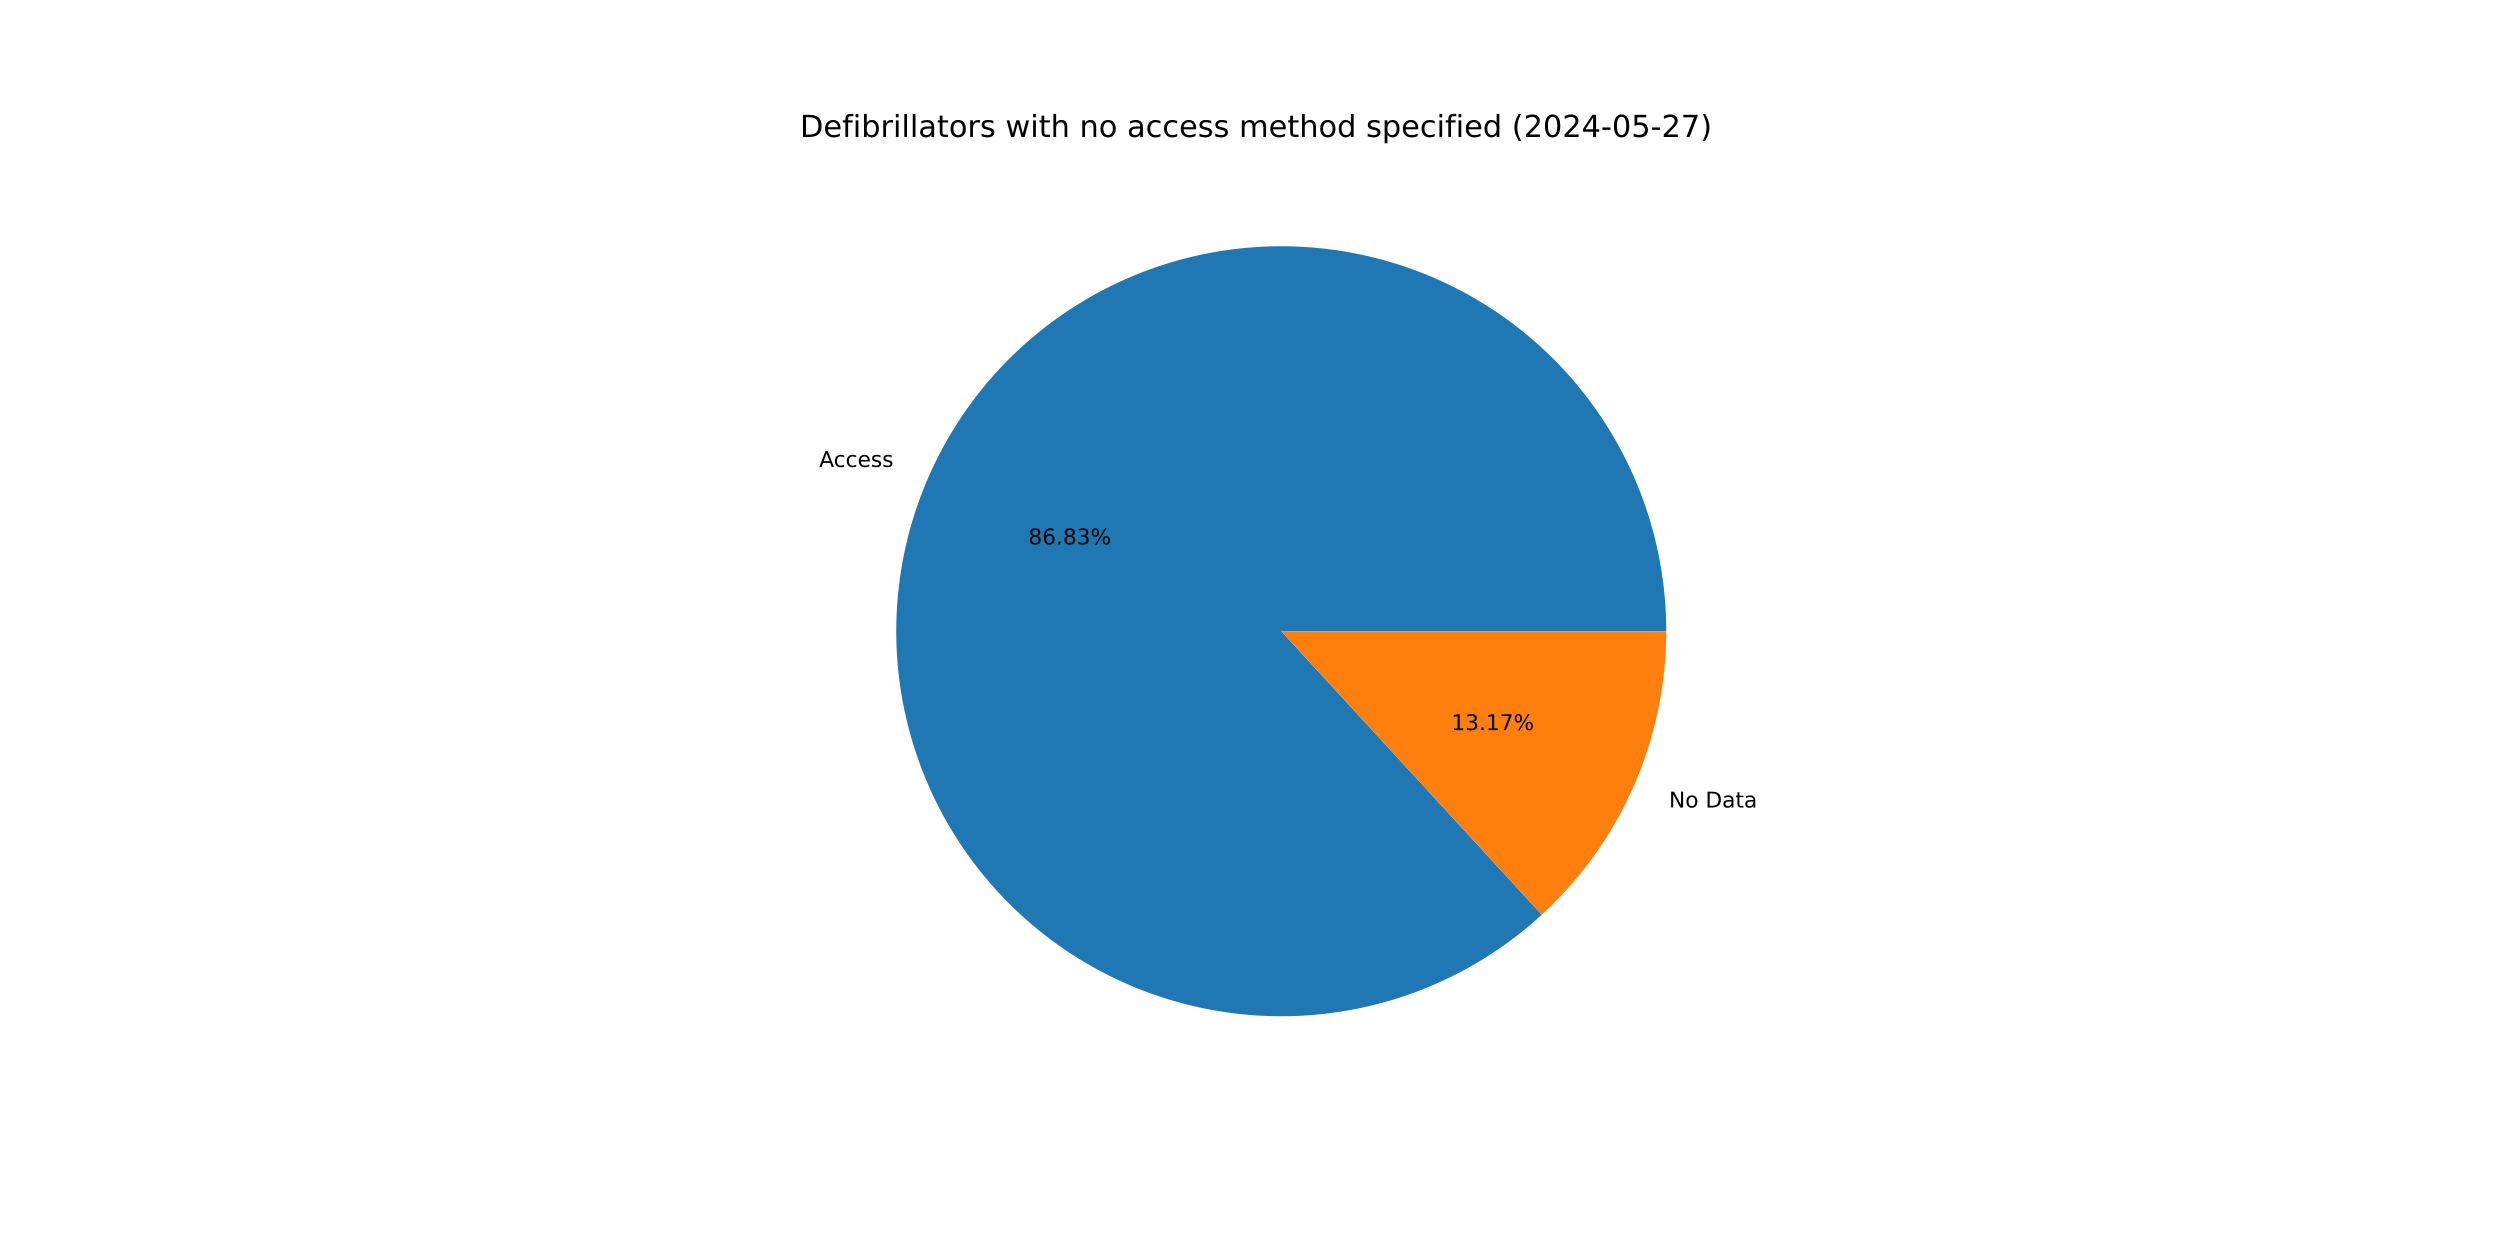
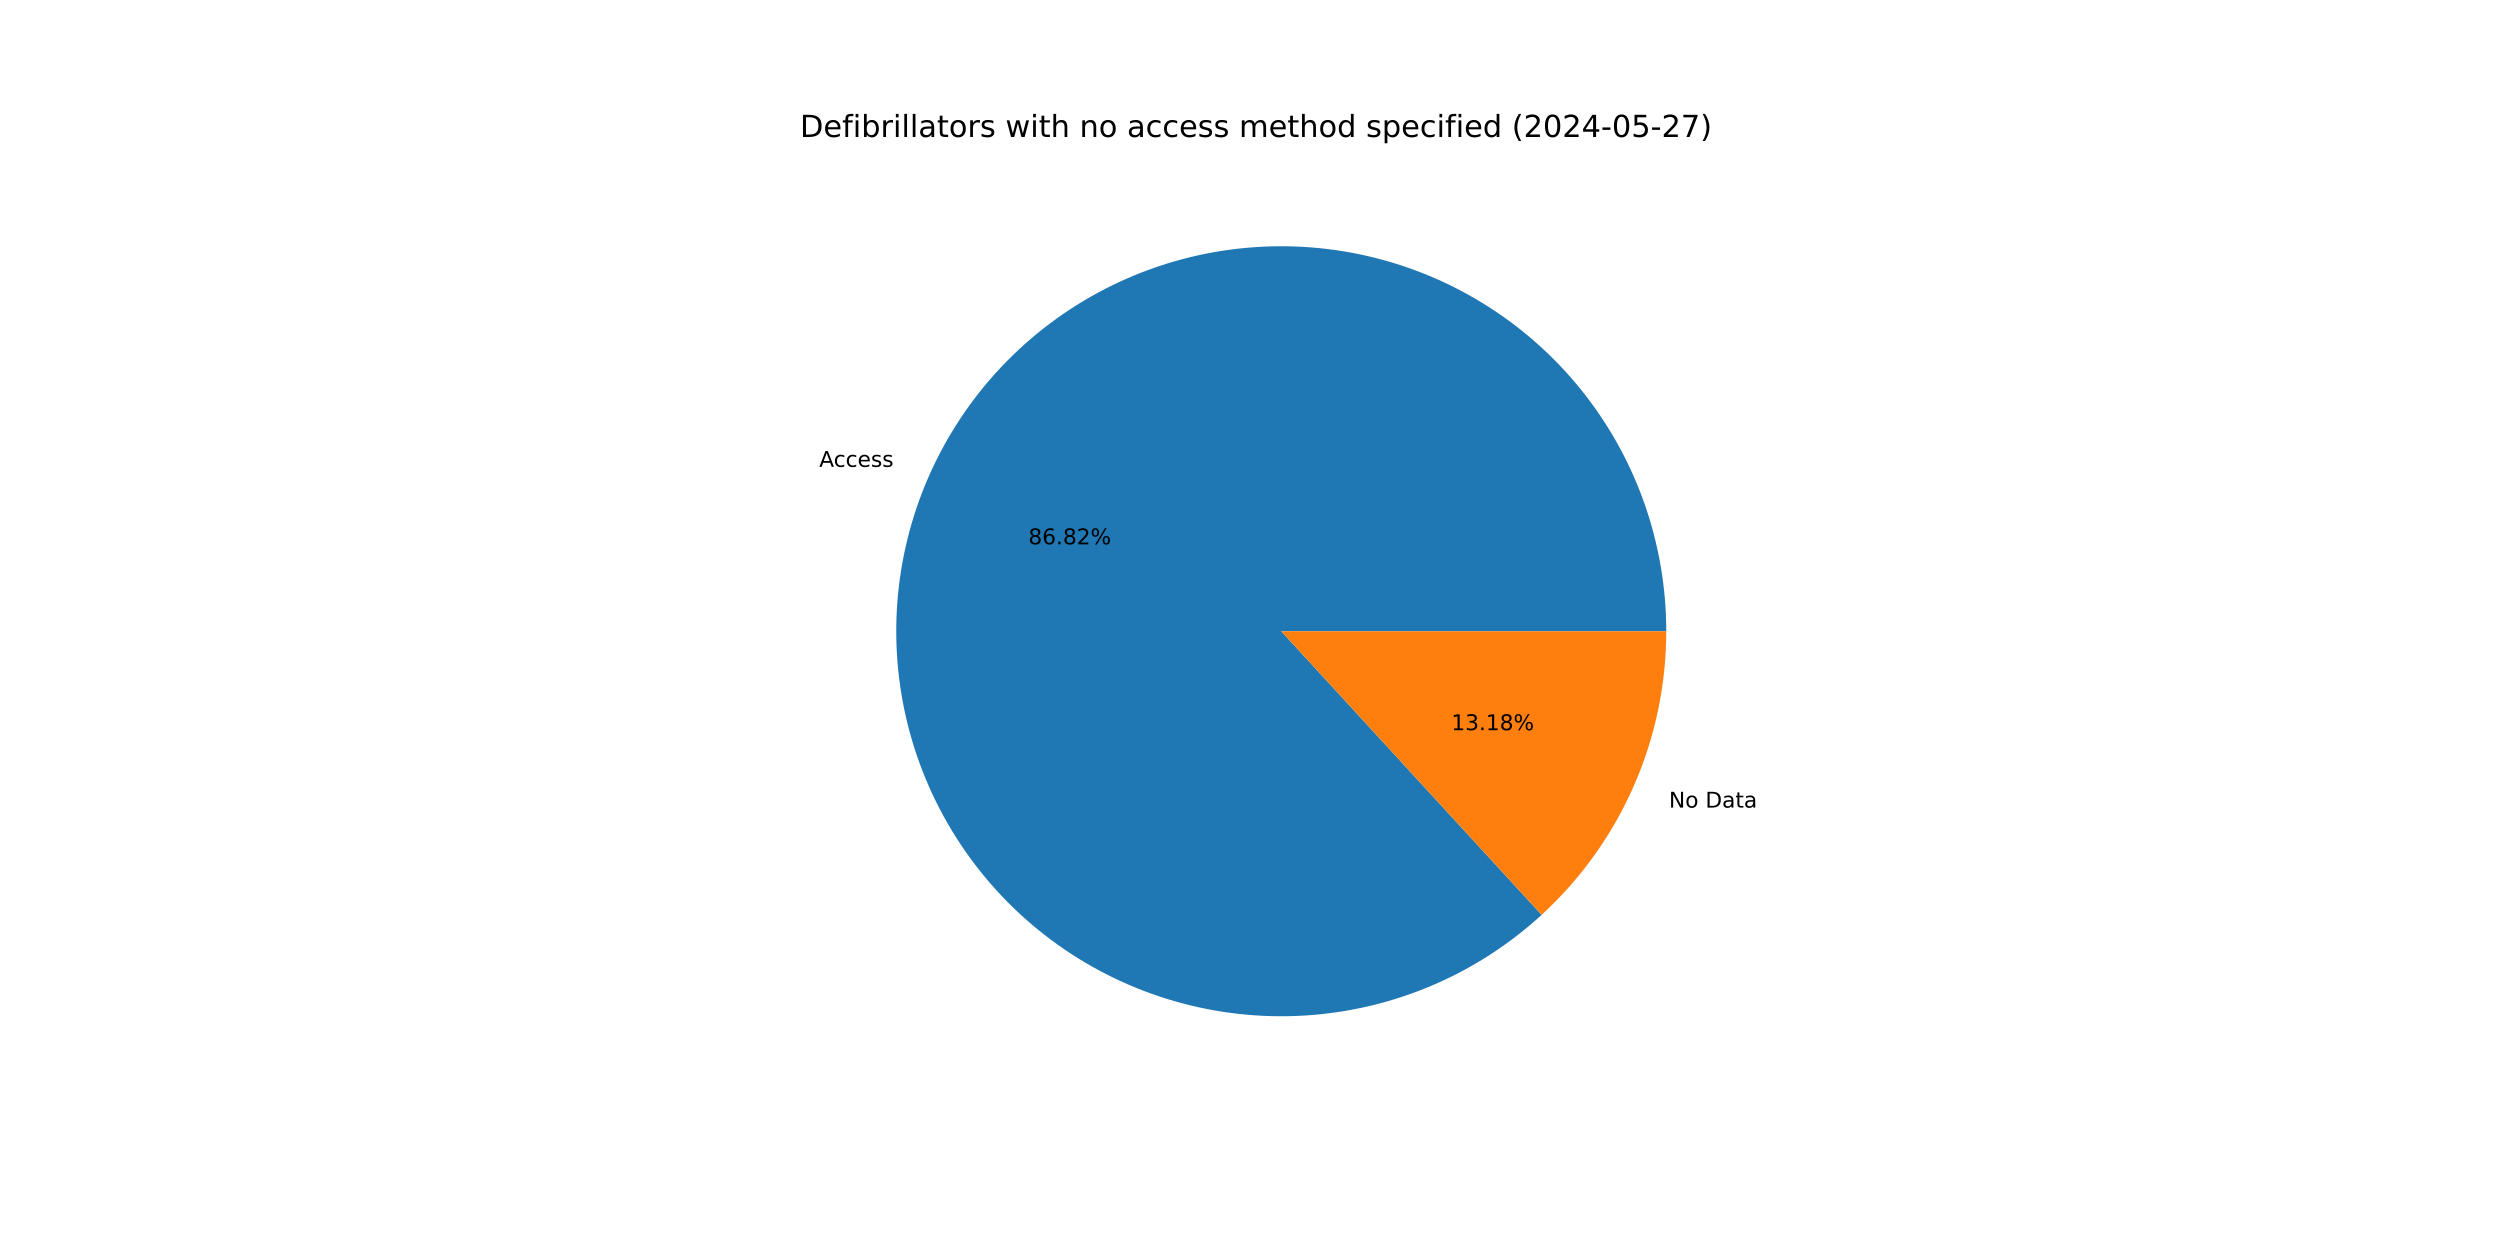
<svg xmlns="http://www.w3.org/2000/svg" xmlns:xlink="http://www.w3.org/1999/xlink" width="1152pt" height="576pt" viewBox="0 0 1152 576" version="1.1">
  <defs>
    <style type="text/css">*{stroke-linejoin: round; stroke-linecap: butt}</style>
  </defs>
  <g id="figure_1">
    <g id="patch_1">
      <path d="M 0 576  L 1152 576  L 1152 0  L 0 0  z " style="fill: #ffffff" />
    </g>
    <g id="axes_1">
      <g id="patch_2">
-         <path d="M 767.808 290.88  C 767.808 270.667 764.354 250.602 757.594 231.553  C 750.835 212.504 740.869 194.749 728.129 179.057  C 715.389 163.365 700.06 149.965 682.805 139.437  C 665.55 128.909 646.623 121.407 626.841 117.255  C 607.059 113.103 586.713 112.362 566.681 115.065  C 546.65 117.767 527.227 123.873 509.252 133.119  C 491.278 142.364 475.015 154.614 461.167 169.338  C 447.319 184.062 436.089 201.045 427.963 219.552  C 419.836 238.059 414.932 257.82 413.462 277.979  C 411.992 298.138 413.978 318.401 419.334 337.892  C 424.69 357.382 433.338 375.814 444.904 392.391  C 456.47 408.968 470.784 423.447 487.227 435.202  C 503.67 446.957 522.002 455.816 541.43 461.395  C 560.857 466.975 581.096 469.193 601.271 467.955  C 621.446 466.716 641.261 462.039 659.86 454.125  C 678.46 446.211 695.57 435.176 710.452 421.498  L 590.4 290.88  z " style="fill: #1f77b4" />
+         <path d="M 767.808 290.88  C 767.808 270.669 764.354 250.606 757.596 231.559  C 750.838 212.511 740.875 194.758 728.136 179.066  C 715.398 163.375 700.072 149.975 682.82 139.446  C 665.568 128.918 646.644 121.414 626.864 117.26  C 607.085 113.106 586.74 112.362 566.711 115.061  C 546.681 117.76 527.258 123.861 509.284 133.102  C 491.309 142.343 475.046 154.588 461.196 169.308  C 447.346 184.027 436.112 201.005 427.982 219.509  C 419.851 238.012 414.941 257.769 413.466 277.926  C 411.99 298.083 413.969 318.345 419.319 337.835  C 424.668 357.325 433.308 375.758 444.867 392.338  C 456.425 408.917 470.732 423.401 487.169 435.161  C 503.606 446.921 521.932 455.787 541.356 461.374  C 560.779 466.961 581.015 469.189 601.188 467.96  C 621.362 466.731 641.178 462.063 659.779 454.159  C 678.38 446.256 695.495 435.231 710.382 421.562  L 590.4 290.88  z " style="fill: #1f77b4" />
      </g>
      <g id="patch_3">
-         <path d="M 710.452 421.498  C 728.531 404.882 742.965 384.691 752.837 362.208  C 762.71 339.725 767.808 315.435 767.808 290.88  L 590.4 290.88  z " style="fill: #ff7f0e" />
+         <path d="M 710.382 421.562  C 728.482 404.944 742.933 384.746 752.818 362.251  C 762.703 339.756 767.808 315.451 767.808 290.88  L 590.4 290.88  z " style="fill: #ff7f0e" />
      </g>
      <g id="matplotlib.axis_1" />
      <g id="matplotlib.axis_2" />
      <g id="text_1">
-         <g transform="translate(377.4845 215.1785) scale(0.1 -0.1)">
+         <g transform="translate(377.5054 215.1308) scale(0.1 -0.1)">
          <defs>
            <path id="DejaVuSans-41" d="M 2188 4044  L 1331 1722  L 3047 1722  L 2188 4044  z M 1831 4666  L 2547 4666  L 4325 0  L 3669 0  L 3244 1197  L 1141 1197  L 716 0  L 50 0  L 1831 4666  z " transform="scale(0.015625)" />
            <path id="DejaVuSans-63" d="M 3122 3366  L 3122 2828  Q 2878 2963 2633 3030  Q 2388 3097 2138 3097  Q 1578 3097 1268 2742  Q 959 2388 959 1747  Q 959 1106 1268 751  Q 1578 397 2138 397  Q 2388 397 2633 464  Q 2878 531 3122 666  L 3122 134  Q 2881 22 2623 -34  Q 2366 -91 2075 -91  Q 1284 -91 818 406  Q 353 903 353 1747  Q 353 2603 823 3093  Q 1294 3584 2113 3584  Q 2378 3584 2631 3529  Q 2884 3475 3122 3366  z " transform="scale(0.015625)" />
            <path id="DejaVuSans-65" d="M 3597 1894  L 3597 1613  L 953 1613  Q 991 1019 1311 708  Q 1631 397 2203 397  Q 2534 397 2845 478  Q 3156 559 3463 722  L 3463 178  Q 3153 47 2828 -22  Q 2503 -91 2169 -91  Q 1331 -91 842 396  Q 353 884 353 1716  Q 353 2575 817 3079  Q 1281 3584 2069 3584  Q 2775 3584 3186 3129  Q 3597 2675 3597 1894  z M 3022 2063  Q 3016 2534 2758 2815  Q 2500 3097 2075 3097  Q 1594 3097 1305 2825  Q 1016 2553 972 2059  L 3022 2063  z " transform="scale(0.015625)" />
            <path id="DejaVuSans-73" d="M 2834 3397  L 2834 2853  Q 2591 2978 2328 3040  Q 2066 3103 1784 3103  Q 1356 3103 1142 2972  Q 928 2841 928 2578  Q 928 2378 1081 2264  Q 1234 2150 1697 2047  L 1894 2003  Q 2506 1872 2764 1633  Q 3022 1394 3022 966  Q 3022 478 2636 193  Q 2250 -91 1575 -91  Q 1294 -91 989 -36  Q 684 19 347 128  L 347 722  Q 666 556 975 473  Q 1284 391 1588 391  Q 1994 391 2212 530  Q 2431 669 2431 922  Q 2431 1156 2273 1281  Q 2116 1406 1581 1522  L 1381 1569  Q 847 1681 609 1914  Q 372 2147 372 2553  Q 372 3047 722 3315  Q 1072 3584 1716 3584  Q 2034 3584 2315 3537  Q 2597 3491 2834 3397  z " transform="scale(0.015625)" />
          </defs>
          <use xlink:href="#DejaVuSans-41" />
          <use xlink:href="#DejaVuSans-63" x="66.658" />
          <use xlink:href="#DejaVuSans-63" x="121.639" />
          <use xlink:href="#DejaVuSans-65" x="176.619" />
          <use xlink:href="#DejaVuSans-73" x="238.143" />
          <use xlink:href="#DejaVuSans-73" x="290.242" />
        </g>
      </g>
      <g id="text_2">
-         <g transform="translate(473.8727 250.8425) scale(0.1 -0.1)">
+         <g transform="translate(473.8841 250.8165) scale(0.1 -0.1)">
          <defs>
            <path id="DejaVuSans-38" d="M 2034 2216  Q 1584 2216 1326 1975  Q 1069 1734 1069 1313  Q 1069 891 1326 650  Q 1584 409 2034 409  Q 2484 409 2743 651  Q 3003 894 3003 1313  Q 3003 1734 2745 1975  Q 2488 2216 2034 2216  z M 1403 2484  Q 997 2584 770 2862  Q 544 3141 544 3541  Q 544 4100 942 4425  Q 1341 4750 2034 4750  Q 2731 4750 3128 4425  Q 3525 4100 3525 3541  Q 3525 3141 3298 2862  Q 3072 2584 2669 2484  Q 3125 2378 3379 2068  Q 3634 1759 3634 1313  Q 3634 634 3220 271  Q 2806 -91 2034 -91  Q 1263 -91 848 271  Q 434 634 434 1313  Q 434 1759 690 2068  Q 947 2378 1403 2484  z M 1172 3481  Q 1172 3119 1398 2916  Q 1625 2713 2034 2713  Q 2441 2713 2670 2916  Q 2900 3119 2900 3481  Q 2900 3844 2670 4047  Q 2441 4250 2034 4250  Q 1625 4250 1398 4047  Q 1172 3844 1172 3481  z " transform="scale(0.015625)" />
            <path id="DejaVuSans-36" d="M 2113 2584  Q 1688 2584 1439 2293  Q 1191 2003 1191 1497  Q 1191 994 1439 701  Q 1688 409 2113 409  Q 2538 409 2786 701  Q 3034 994 3034 1497  Q 3034 2003 2786 2293  Q 2538 2584 2113 2584  z M 3366 4563  L 3366 3988  Q 3128 4100 2886 4159  Q 2644 4219 2406 4219  Q 1781 4219 1451 3797  Q 1122 3375 1075 2522  Q 1259 2794 1537 2939  Q 1816 3084 2150 3084  Q 2853 3084 3261 2657  Q 3669 2231 3669 1497  Q 3669 778 3244 343  Q 2819 -91 2113 -91  Q 1303 -91 875 529  Q 447 1150 447 2328  Q 447 3434 972 4092  Q 1497 4750 2381 4750  Q 2619 4750 2861 4703  Q 3103 4656 3366 4563  z " transform="scale(0.015625)" />
            <path id="DejaVuSans-2e" d="M 684 794  L 1344 794  L 1344 0  L 684 0  L 684 794  z " transform="scale(0.015625)" />
-             <path id="DejaVuSans-33" d="M 2597 2516  Q 3050 2419 3304 2112  Q 3559 1806 3559 1356  Q 3559 666 3084 287  Q 2609 -91 1734 -91  Q 1441 -91 1130 -33  Q 819 25 488 141  L 488 750  Q 750 597 1062 519  Q 1375 441 1716 441  Q 2309 441 2620 675  Q 2931 909 2931 1356  Q 2931 1769 2642 2001  Q 2353 2234 1838 2234  L 1294 2234  L 1294 2753  L 1863 2753  Q 2328 2753 2575 2939  Q 2822 3125 2822 3475  Q 2822 3834 2567 4026  Q 2313 4219 1838 4219  Q 1578 4219 1281 4162  Q 984 4106 628 3988  L 628 4550  Q 988 4650 1302 4700  Q 1616 4750 1894 4750  Q 2613 4750 3031 4423  Q 3450 4097 3450 3541  Q 3450 3153 3228 2886  Q 3006 2619 2597 2516  z " transform="scale(0.015625)" />
+             <path id="DejaVuSans-32" d="M 1228 531  L 3431 531  L 3431 0  L 469 0  L 469 531  Q 828 903 1448 1529  Q 2069 2156 2228 2338  Q 2531 2678 2651 2914  Q 2772 3150 2772 3378  Q 2772 3750 2511 3984  Q 2250 4219 1831 4219  Q 1534 4219 1204 4116  Q 875 4013 500 3803  L 500 4441  Q 881 4594 1212 4672  Q 1544 4750 1819 4750  Q 2544 4750 2975 4387  Q 3406 4025 3406 3419  Q 3406 3131 3298 2873  Q 3191 2616 2906 2266  Q 2828 2175 2409 1742  Q 1991 1309 1228 531  z " transform="scale(0.015625)" />
            <path id="DejaVuSans-25" d="M 4653 2053  Q 4381 2053 4226 1822  Q 4072 1591 4072 1178  Q 4072 772 4226 539  Q 4381 306 4653 306  Q 4919 306 5073 539  Q 5228 772 5228 1178  Q 5228 1588 5073 1820  Q 4919 2053 4653 2053  z M 4653 2450  Q 5147 2450 5437 2106  Q 5728 1763 5728 1178  Q 5728 594 5436 251  Q 5144 -91 4653 -91  Q 4153 -91 3862 251  Q 3572 594 3572 1178  Q 3572 1766 3864 2108  Q 4156 2450 4653 2450  z M 1428 4353  Q 1159 4353 1004 4120  Q 850 3888 850 3481  Q 850 3069 1003 2837  Q 1156 2606 1428 2606  Q 1700 2606 1854 2837  Q 2009 3069 2009 3481  Q 2009 3884 1853 4118  Q 1697 4353 1428 4353  z M 4250 4750  L 4750 4750  L 1831 -91  L 1331 -91  L 4250 4750  z M 1428 4750  Q 1922 4750 2215 4408  Q 2509 4066 2509 3481  Q 2509 2891 2217 2550  Q 1925 2209 1428 2209  Q 931 2209 642 2551  Q 353 2894 353 3481  Q 353 4063 643 4406  Q 934 4750 1428 4750  z " transform="scale(0.015625)" />
          </defs>
          <use xlink:href="#DejaVuSans-38" />
          <use xlink:href="#DejaVuSans-36" x="63.623" />
          <use xlink:href="#DejaVuSans-2e" x="127.246" />
          <use xlink:href="#DejaVuSans-38" x="159.033" />
-           <use xlink:href="#DejaVuSans-33" x="222.656" />
+           <use xlink:href="#DejaVuSans-32" x="222.656" />
          <use xlink:href="#DejaVuSans-25" x="286.279" />
        </g>
      </g>
      <g id="text_3">
-         <g transform="translate(769.0811 372.1003) scale(0.1 -0.1)">
+         <g transform="translate(769.0602 372.1479) scale(0.1 -0.1)">
          <defs>
            <path id="DejaVuSans-4e" d="M 628 4666  L 1478 4666  L 3547 763  L 3547 4666  L 4159 4666  L 4159 0  L 3309 0  L 1241 3903  L 1241 0  L 628 0  L 628 4666  z " transform="scale(0.015625)" />
            <path id="DejaVuSans-6f" d="M 1959 3097  Q 1497 3097 1228 2736  Q 959 2375 959 1747  Q 959 1119 1226 758  Q 1494 397 1959 397  Q 2419 397 2687 759  Q 2956 1122 2956 1747  Q 2956 2369 2687 2733  Q 2419 3097 1959 3097  z M 1959 3584  Q 2709 3584 3137 3096  Q 3566 2609 3566 1747  Q 3566 888 3137 398  Q 2709 -91 1959 -91  Q 1206 -91 779 398  Q 353 888 353 1747  Q 353 2609 779 3096  Q 1206 3584 1959 3584  z " transform="scale(0.015625)" />
            <path id="DejaVuSans-20" transform="scale(0.015625)" />
            <path id="DejaVuSans-44" d="M 1259 4147  L 1259 519  L 2022 519  Q 2988 519 3436 956  Q 3884 1394 3884 2338  Q 3884 3275 3436 3711  Q 2988 4147 2022 4147  L 1259 4147  z M 628 4666  L 1925 4666  Q 3281 4666 3915 4102  Q 4550 3538 4550 2338  Q 4550 1131 3912 565  Q 3275 0 1925 0  L 628 0  L 628 4666  z " transform="scale(0.015625)" />
            <path id="DejaVuSans-61" d="M 2194 1759  Q 1497 1759 1228 1600  Q 959 1441 959 1056  Q 959 750 1161 570  Q 1363 391 1709 391  Q 2188 391 2477 730  Q 2766 1069 2766 1631  L 2766 1759  L 2194 1759  z M 3341 1997  L 3341 0  L 2766 0  L 2766 531  Q 2569 213 2275 61  Q 1981 -91 1556 -91  Q 1019 -91 701 211  Q 384 513 384 1019  Q 384 1609 779 1909  Q 1175 2209 1959 2209  L 2766 2209  L 2766 2266  Q 2766 2663 2505 2880  Q 2244 3097 1772 3097  Q 1472 3097 1187 3025  Q 903 2953 641 2809  L 641 3341  Q 956 3463 1253 3523  Q 1550 3584 1831 3584  Q 2591 3584 2966 3190  Q 3341 2797 3341 1997  z " transform="scale(0.015625)" />
            <path id="DejaVuSans-74" d="M 1172 4494  L 1172 3500  L 2356 3500  L 2356 3053  L 1172 3053  L 1172 1153  Q 1172 725 1289 603  Q 1406 481 1766 481  L 2356 481  L 2356 0  L 1766 0  Q 1100 0 847 248  Q 594 497 594 1153  L 594 3053  L 172 3053  L 172 3500  L 594 3500  L 594 4494  L 1172 4494  z " transform="scale(0.015625)" />
          </defs>
          <use xlink:href="#DejaVuSans-4e" />
          <use xlink:href="#DejaVuSans-6f" x="74.805" />
          <use xlink:href="#DejaVuSans-20" x="135.986" />
          <use xlink:href="#DejaVuSans-44" x="167.773" />
          <use xlink:href="#DejaVuSans-61" x="244.775" />
          <use xlink:href="#DejaVuSans-74" x="306.055" />
          <use xlink:href="#DejaVuSans-61" x="345.264" />
        </g>
      </g>
      <g id="text_4">
-         <g transform="translate(668.7976 336.4362) scale(0.1 -0.1)">
+         <g transform="translate(668.7862 336.4622) scale(0.1 -0.1)">
          <defs>
            <path id="DejaVuSans-31" d="M 794 531  L 1825 531  L 1825 4091  L 703 3866  L 703 4441  L 1819 4666  L 2450 4666  L 2450 531  L 3481 531  L 3481 0  L 794 0  L 794 531  z " transform="scale(0.015625)" />
-             <path id="DejaVuSans-37" d="M 525 4666  L 3525 4666  L 3525 4397  L 1831 0  L 1172 0  L 2766 4134  L 525 4134  L 525 4666  z " transform="scale(0.015625)" />
+             <path id="DejaVuSans-33" d="M 2597 2516  Q 3050 2419 3304 2112  Q 3559 1806 3559 1356  Q 3559 666 3084 287  Q 2609 -91 1734 -91  Q 1441 -91 1130 -33  Q 819 25 488 141  L 488 750  Q 750 597 1062 519  Q 1375 441 1716 441  Q 2309 441 2620 675  Q 2931 909 2931 1356  Q 2931 1769 2642 2001  Q 2353 2234 1838 2234  L 1294 2234  L 1294 2753  L 1863 2753  Q 2328 2753 2575 2939  Q 2822 3125 2822 3475  Q 2822 3834 2567 4026  Q 2313 4219 1838 4219  Q 1578 4219 1281 4162  Q 984 4106 628 3988  L 628 4550  Q 988 4650 1302 4700  Q 1616 4750 1894 4750  Q 2613 4750 3031 4423  Q 3450 4097 3450 3541  Q 3450 3153 3228 2886  Q 3006 2619 2597 2516  z " transform="scale(0.015625)" />
          </defs>
          <use xlink:href="#DejaVuSans-31" />
          <use xlink:href="#DejaVuSans-33" x="63.623" />
          <use xlink:href="#DejaVuSans-2e" x="127.246" />
          <use xlink:href="#DejaVuSans-31" x="159.033" />
-           <use xlink:href="#DejaVuSans-37" x="222.656" />
+           <use xlink:href="#DejaVuSans-38" x="222.656" />
          <use xlink:href="#DejaVuSans-25" x="286.279" />
        </g>
      </g>
      <g id="text_5">
        <g transform="translate(368.64 63.12) scale(0.14 -0.14)">
          <defs>
            <path id="DejaVuSans-66" d="M 2375 4863  L 2375 4384  L 1825 4384  Q 1516 4384 1395 4259  Q 1275 4134 1275 3809  L 1275 3500  L 2222 3500  L 2222 3053  L 1275 3053  L 1275 0  L 697 0  L 697 3053  L 147 3053  L 147 3500  L 697 3500  L 697 3744  Q 697 4328 969 4595  Q 1241 4863 1831 4863  L 2375 4863  z " transform="scale(0.015625)" />
            <path id="DejaVuSans-69" d="M 603 3500  L 1178 3500  L 1178 0  L 603 0  L 603 3500  z M 603 4863  L 1178 4863  L 1178 4134  L 603 4134  L 603 4863  z " transform="scale(0.015625)" />
            <path id="DejaVuSans-62" d="M 3116 1747  Q 3116 2381 2855 2742  Q 2594 3103 2138 3103  Q 1681 3103 1420 2742  Q 1159 2381 1159 1747  Q 1159 1113 1420 752  Q 1681 391 2138 391  Q 2594 391 2855 752  Q 3116 1113 3116 1747  z M 1159 2969  Q 1341 3281 1617 3432  Q 1894 3584 2278 3584  Q 2916 3584 3314 3078  Q 3713 2572 3713 1747  Q 3713 922 3314 415  Q 2916 -91 2278 -91  Q 1894 -91 1617 61  Q 1341 213 1159 525  L 1159 0  L 581 0  L 581 4863  L 1159 4863  L 1159 2969  z " transform="scale(0.015625)" />
            <path id="DejaVuSans-72" d="M 2631 2963  Q 2534 3019 2420 3045  Q 2306 3072 2169 3072  Q 1681 3072 1420 2755  Q 1159 2438 1159 1844  L 1159 0  L 581 0  L 581 3500  L 1159 3500  L 1159 2956  Q 1341 3275 1631 3429  Q 1922 3584 2338 3584  Q 2397 3584 2469 3576  Q 2541 3569 2628 3553  L 2631 2963  z " transform="scale(0.015625)" />
            <path id="DejaVuSans-6c" d="M 603 4863  L 1178 4863  L 1178 0  L 603 0  L 603 4863  z " transform="scale(0.015625)" />
            <path id="DejaVuSans-77" d="M 269 3500  L 844 3500  L 1563 769  L 2278 3500  L 2956 3500  L 3675 769  L 4391 3500  L 4966 3500  L 4050 0  L 3372 0  L 2619 2869  L 1863 0  L 1184 0  L 269 3500  z " transform="scale(0.015625)" />
            <path id="DejaVuSans-68" d="M 3513 2113  L 3513 0  L 2938 0  L 2938 2094  Q 2938 2591 2744 2837  Q 2550 3084 2163 3084  Q 1697 3084 1428 2787  Q 1159 2491 1159 1978  L 1159 0  L 581 0  L 581 4863  L 1159 4863  L 1159 2956  Q 1366 3272 1645 3428  Q 1925 3584 2291 3584  Q 2894 3584 3203 3211  Q 3513 2838 3513 2113  z " transform="scale(0.015625)" />
            <path id="DejaVuSans-6e" d="M 3513 2113  L 3513 0  L 2938 0  L 2938 2094  Q 2938 2591 2744 2837  Q 2550 3084 2163 3084  Q 1697 3084 1428 2787  Q 1159 2491 1159 1978  L 1159 0  L 581 0  L 581 3500  L 1159 3500  L 1159 2956  Q 1366 3272 1645 3428  Q 1925 3584 2291 3584  Q 2894 3584 3203 3211  Q 3513 2838 3513 2113  z " transform="scale(0.015625)" />
            <path id="DejaVuSans-6d" d="M 3328 2828  Q 3544 3216 3844 3400  Q 4144 3584 4550 3584  Q 5097 3584 5394 3201  Q 5691 2819 5691 2113  L 5691 0  L 5113 0  L 5113 2094  Q 5113 2597 4934 2840  Q 4756 3084 4391 3084  Q 3944 3084 3684 2787  Q 3425 2491 3425 1978  L 3425 0  L 2847 0  L 2847 2094  Q 2847 2600 2669 2842  Q 2491 3084 2119 3084  Q 1678 3084 1418 2786  Q 1159 2488 1159 1978  L 1159 0  L 581 0  L 581 3500  L 1159 3500  L 1159 2956  Q 1356 3278 1631 3431  Q 1906 3584 2284 3584  Q 2666 3584 2933 3390  Q 3200 3197 3328 2828  z " transform="scale(0.015625)" />
            <path id="DejaVuSans-64" d="M 2906 2969  L 2906 4863  L 3481 4863  L 3481 0  L 2906 0  L 2906 525  Q 2725 213 2448 61  Q 2172 -91 1784 -91  Q 1150 -91 751 415  Q 353 922 353 1747  Q 353 2572 751 3078  Q 1150 3584 1784 3584  Q 2172 3584 2448 3432  Q 2725 3281 2906 2969  z M 947 1747  Q 947 1113 1208 752  Q 1469 391 1925 391  Q 2381 391 2643 752  Q 2906 1113 2906 1747  Q 2906 2381 2643 2742  Q 2381 3103 1925 3103  Q 1469 3103 1208 2742  Q 947 2381 947 1747  z " transform="scale(0.015625)" />
            <path id="DejaVuSans-70" d="M 1159 525  L 1159 -1331  L 581 -1331  L 581 3500  L 1159 3500  L 1159 2969  Q 1341 3281 1617 3432  Q 1894 3584 2278 3584  Q 2916 3584 3314 3078  Q 3713 2572 3713 1747  Q 3713 922 3314 415  Q 2916 -91 2278 -91  Q 1894 -91 1617 61  Q 1341 213 1159 525  z M 3116 1747  Q 3116 2381 2855 2742  Q 2594 3103 2138 3103  Q 1681 3103 1420 2742  Q 1159 2381 1159 1747  Q 1159 1113 1420 752  Q 1681 391 2138 391  Q 2594 391 2855 752  Q 3116 1113 3116 1747  z " transform="scale(0.015625)" />
            <path id="DejaVuSans-28" d="M 1984 4856  Q 1566 4138 1362 3434  Q 1159 2731 1159 2009  Q 1159 1288 1364 580  Q 1569 -128 1984 -844  L 1484 -844  Q 1016 -109 783 600  Q 550 1309 550 2009  Q 550 2706 781 3412  Q 1013 4119 1484 4856  L 1984 4856  z " transform="scale(0.015625)" />
-             <path id="DejaVuSans-32" d="M 1228 531  L 3431 531  L 3431 0  L 469 0  L 469 531  Q 828 903 1448 1529  Q 2069 2156 2228 2338  Q 2531 2678 2651 2914  Q 2772 3150 2772 3378  Q 2772 3750 2511 3984  Q 2250 4219 1831 4219  Q 1534 4219 1204 4116  Q 875 4013 500 3803  L 500 4441  Q 881 4594 1212 4672  Q 1544 4750 1819 4750  Q 2544 4750 2975 4387  Q 3406 4025 3406 3419  Q 3406 3131 3298 2873  Q 3191 2616 2906 2266  Q 2828 2175 2409 1742  Q 1991 1309 1228 531  z " transform="scale(0.015625)" />
            <path id="DejaVuSans-30" d="M 2034 4250  Q 1547 4250 1301 3770  Q 1056 3291 1056 2328  Q 1056 1369 1301 889  Q 1547 409 2034 409  Q 2525 409 2770 889  Q 3016 1369 3016 2328  Q 3016 3291 2770 3770  Q 2525 4250 2034 4250  z M 2034 4750  Q 2819 4750 3233 4129  Q 3647 3509 3647 2328  Q 3647 1150 3233 529  Q 2819 -91 2034 -91  Q 1250 -91 836 529  Q 422 1150 422 2328  Q 422 3509 836 4129  Q 1250 4750 2034 4750  z " transform="scale(0.015625)" />
            <path id="DejaVuSans-34" d="M 2419 4116  L 825 1625  L 2419 1625  L 2419 4116  z M 2253 4666  L 3047 4666  L 3047 1625  L 3713 1625  L 3713 1100  L 3047 1100  L 3047 0  L 2419 0  L 2419 1100  L 313 1100  L 313 1709  L 2253 4666  z " transform="scale(0.015625)" />
            <path id="DejaVuSans-2d" d="M 313 2009  L 1997 2009  L 1997 1497  L 313 1497  L 313 2009  z " transform="scale(0.015625)" />
            <path id="DejaVuSans-35" d="M 691 4666  L 3169 4666  L 3169 4134  L 1269 4134  L 1269 2991  Q 1406 3038 1543 3061  Q 1681 3084 1819 3084  Q 2600 3084 3056 2656  Q 3513 2228 3513 1497  Q 3513 744 3044 326  Q 2575 -91 1722 -91  Q 1428 -91 1123 -41  Q 819 9 494 109  L 494 744  Q 775 591 1075 516  Q 1375 441 1709 441  Q 2250 441 2565 725  Q 2881 1009 2881 1497  Q 2881 1984 2565 2268  Q 2250 2553 1709 2553  Q 1456 2553 1204 2497  Q 953 2441 691 2322  L 691 4666  z " transform="scale(0.015625)" />
+             <path id="DejaVuSans-37" d="M 525 4666  L 3525 4666  L 3525 4397  L 1831 0  L 1172 0  L 2766 4134  L 525 4134  L 525 4666  z " transform="scale(0.015625)" />
            <path id="DejaVuSans-29" d="M 513 4856  L 1013 4856  Q 1481 4119 1714 3412  Q 1947 2706 1947 2009  Q 1947 1309 1714 600  Q 1481 -109 1013 -844  L 513 -844  Q 928 -128 1133 580  Q 1338 1288 1338 2009  Q 1338 2731 1133 3434  Q 928 4138 513 4856  z " transform="scale(0.015625)" />
          </defs>
          <use xlink:href="#DejaVuSans-44" />
          <use xlink:href="#DejaVuSans-65" x="77.002" />
          <use xlink:href="#DejaVuSans-66" x="138.525" />
          <use xlink:href="#DejaVuSans-69" x="173.73" />
          <use xlink:href="#DejaVuSans-62" x="201.514" />
          <use xlink:href="#DejaVuSans-72" x="264.99" />
          <use xlink:href="#DejaVuSans-69" x="306.104" />
          <use xlink:href="#DejaVuSans-6c" x="333.887" />
          <use xlink:href="#DejaVuSans-6c" x="361.67" />
          <use xlink:href="#DejaVuSans-61" x="389.453" />
          <use xlink:href="#DejaVuSans-74" x="450.732" />
          <use xlink:href="#DejaVuSans-6f" x="489.941" />
          <use xlink:href="#DejaVuSans-72" x="551.123" />
          <use xlink:href="#DejaVuSans-73" x="592.236" />
          <use xlink:href="#DejaVuSans-20" x="644.336" />
          <use xlink:href="#DejaVuSans-77" x="676.123" />
          <use xlink:href="#DejaVuSans-69" x="757.91" />
          <use xlink:href="#DejaVuSans-74" x="785.693" />
          <use xlink:href="#DejaVuSans-68" x="824.902" />
          <use xlink:href="#DejaVuSans-20" x="888.281" />
          <use xlink:href="#DejaVuSans-6e" x="920.068" />
          <use xlink:href="#DejaVuSans-6f" x="983.447" />
          <use xlink:href="#DejaVuSans-20" x="1044.629" />
          <use xlink:href="#DejaVuSans-61" x="1076.416" />
          <use xlink:href="#DejaVuSans-63" x="1137.695" />
          <use xlink:href="#DejaVuSans-63" x="1192.676" />
          <use xlink:href="#DejaVuSans-65" x="1247.656" />
          <use xlink:href="#DejaVuSans-73" x="1309.18" />
          <use xlink:href="#DejaVuSans-73" x="1361.279" />
          <use xlink:href="#DejaVuSans-20" x="1413.379" />
          <use xlink:href="#DejaVuSans-6d" x="1445.166" />
          <use xlink:href="#DejaVuSans-65" x="1542.578" />
          <use xlink:href="#DejaVuSans-74" x="1604.102" />
          <use xlink:href="#DejaVuSans-68" x="1643.311" />
          <use xlink:href="#DejaVuSans-6f" x="1706.689" />
          <use xlink:href="#DejaVuSans-64" x="1767.871" />
          <use xlink:href="#DejaVuSans-20" x="1831.348" />
          <use xlink:href="#DejaVuSans-73" x="1863.135" />
          <use xlink:href="#DejaVuSans-70" x="1915.234" />
          <use xlink:href="#DejaVuSans-65" x="1978.711" />
          <use xlink:href="#DejaVuSans-63" x="2040.234" />
          <use xlink:href="#DejaVuSans-69" x="2095.215" />
          <use xlink:href="#DejaVuSans-66" x="2122.998" />
          <use xlink:href="#DejaVuSans-69" x="2158.203" />
          <use xlink:href="#DejaVuSans-65" x="2185.986" />
          <use xlink:href="#DejaVuSans-64" x="2247.51" />
          <use xlink:href="#DejaVuSans-20" x="2310.986" />
          <use xlink:href="#DejaVuSans-28" x="2342.773" />
          <use xlink:href="#DejaVuSans-32" x="2381.787" />
          <use xlink:href="#DejaVuSans-30" x="2445.41" />
          <use xlink:href="#DejaVuSans-32" x="2509.033" />
          <use xlink:href="#DejaVuSans-34" x="2572.656" />
          <use xlink:href="#DejaVuSans-2d" x="2636.279" />
          <use xlink:href="#DejaVuSans-30" x="2672.363" />
          <use xlink:href="#DejaVuSans-35" x="2735.986" />
          <use xlink:href="#DejaVuSans-2d" x="2799.609" />
          <use xlink:href="#DejaVuSans-32" x="2835.693" />
          <use xlink:href="#DejaVuSans-37" x="2899.316" />
          <use xlink:href="#DejaVuSans-29" x="2962.939" />
        </g>
      </g>
    </g>
  </g>
</svg>
